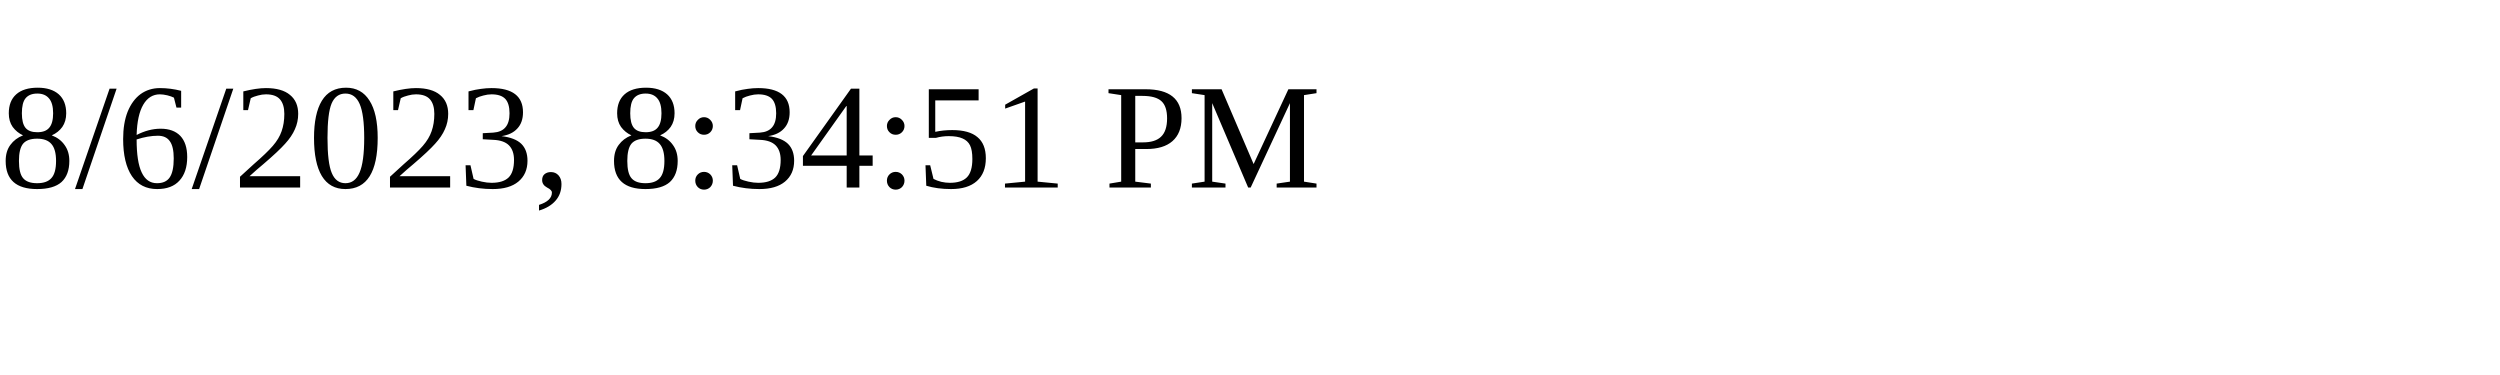
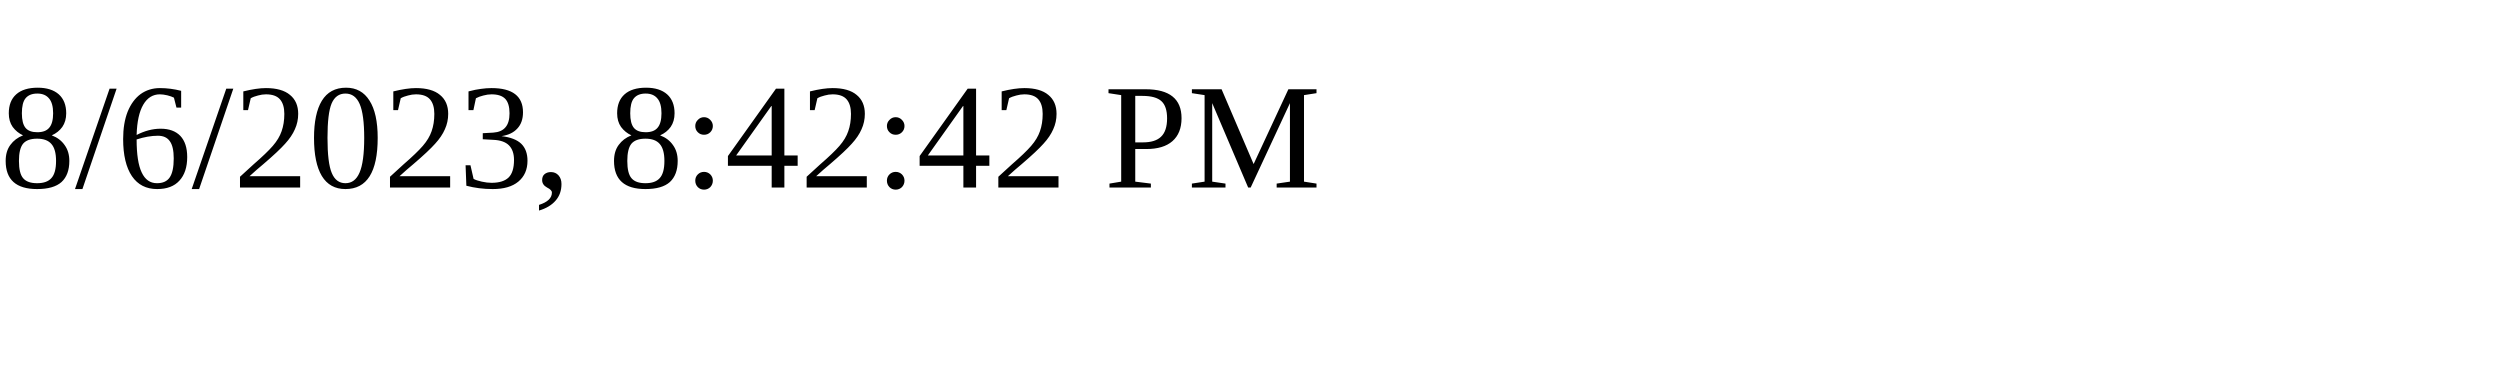
<svg xmlns="http://www.w3.org/2000/svg" height="30" width="200">
-   <text x="0" y="15">8/6/2023, 8:34:51 PM</text>
+   <text x="0" y="15">8/6/2023, 8:42:42 PM</text>
</svg>
